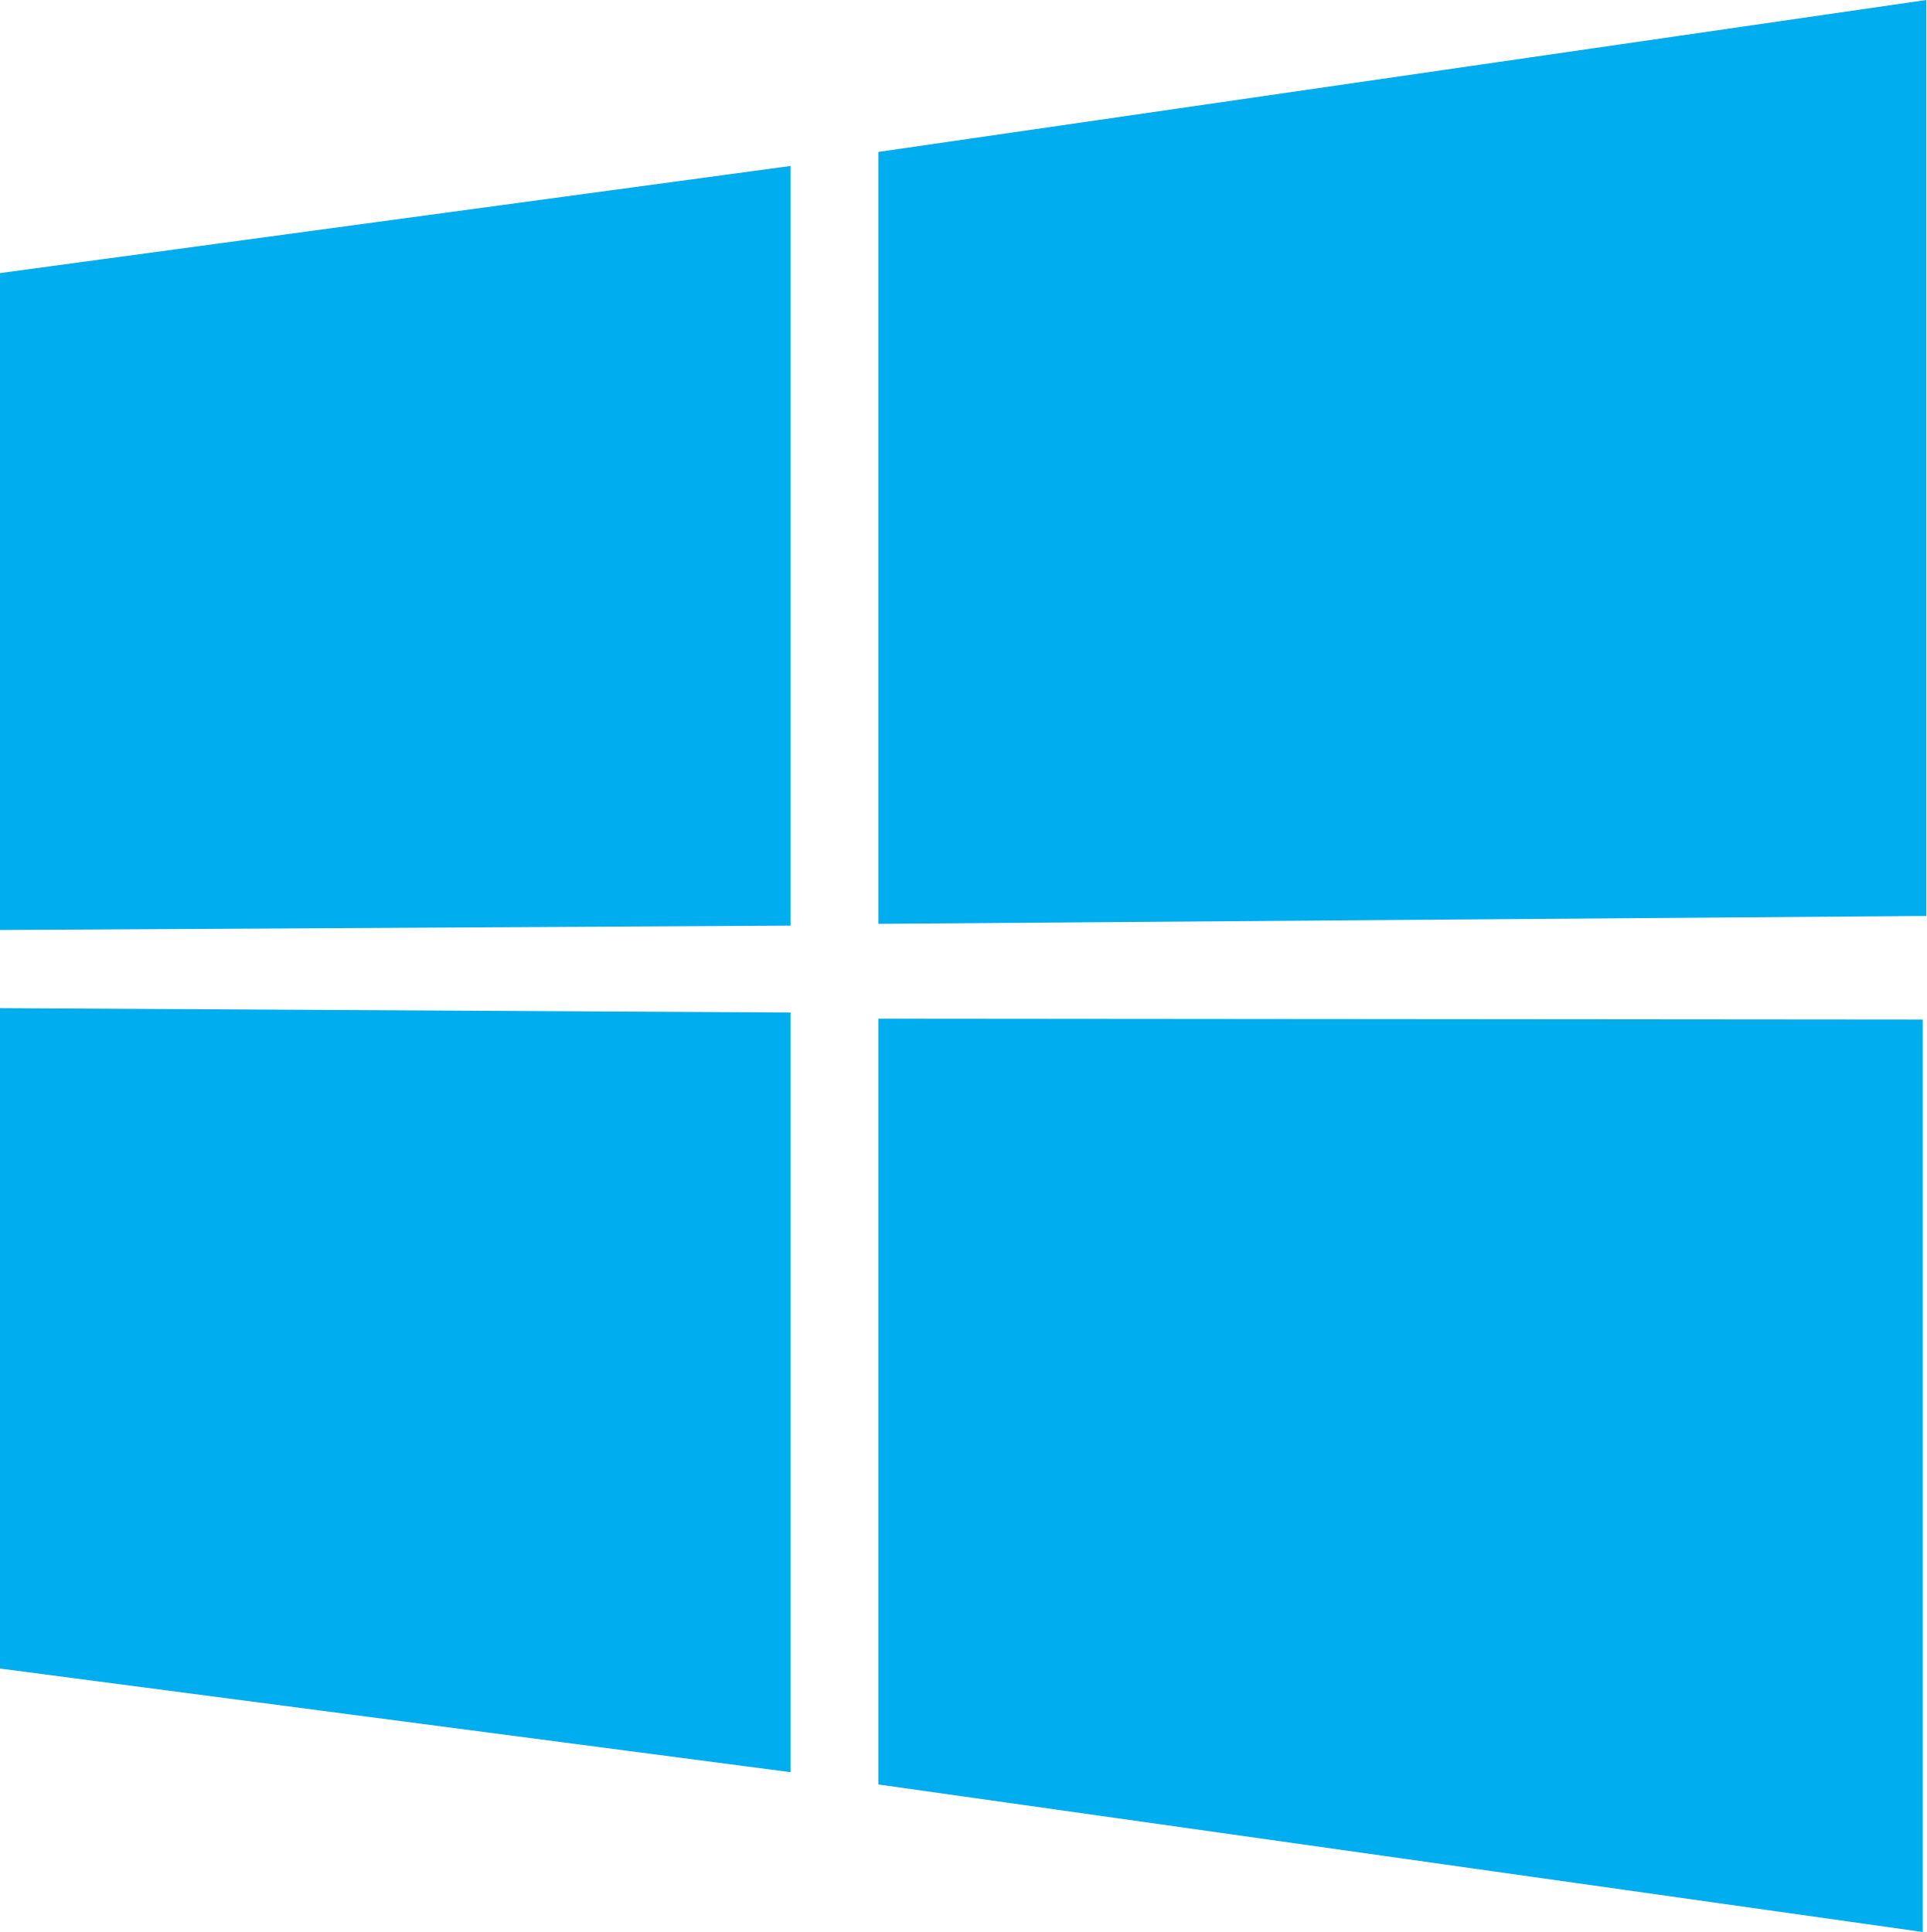
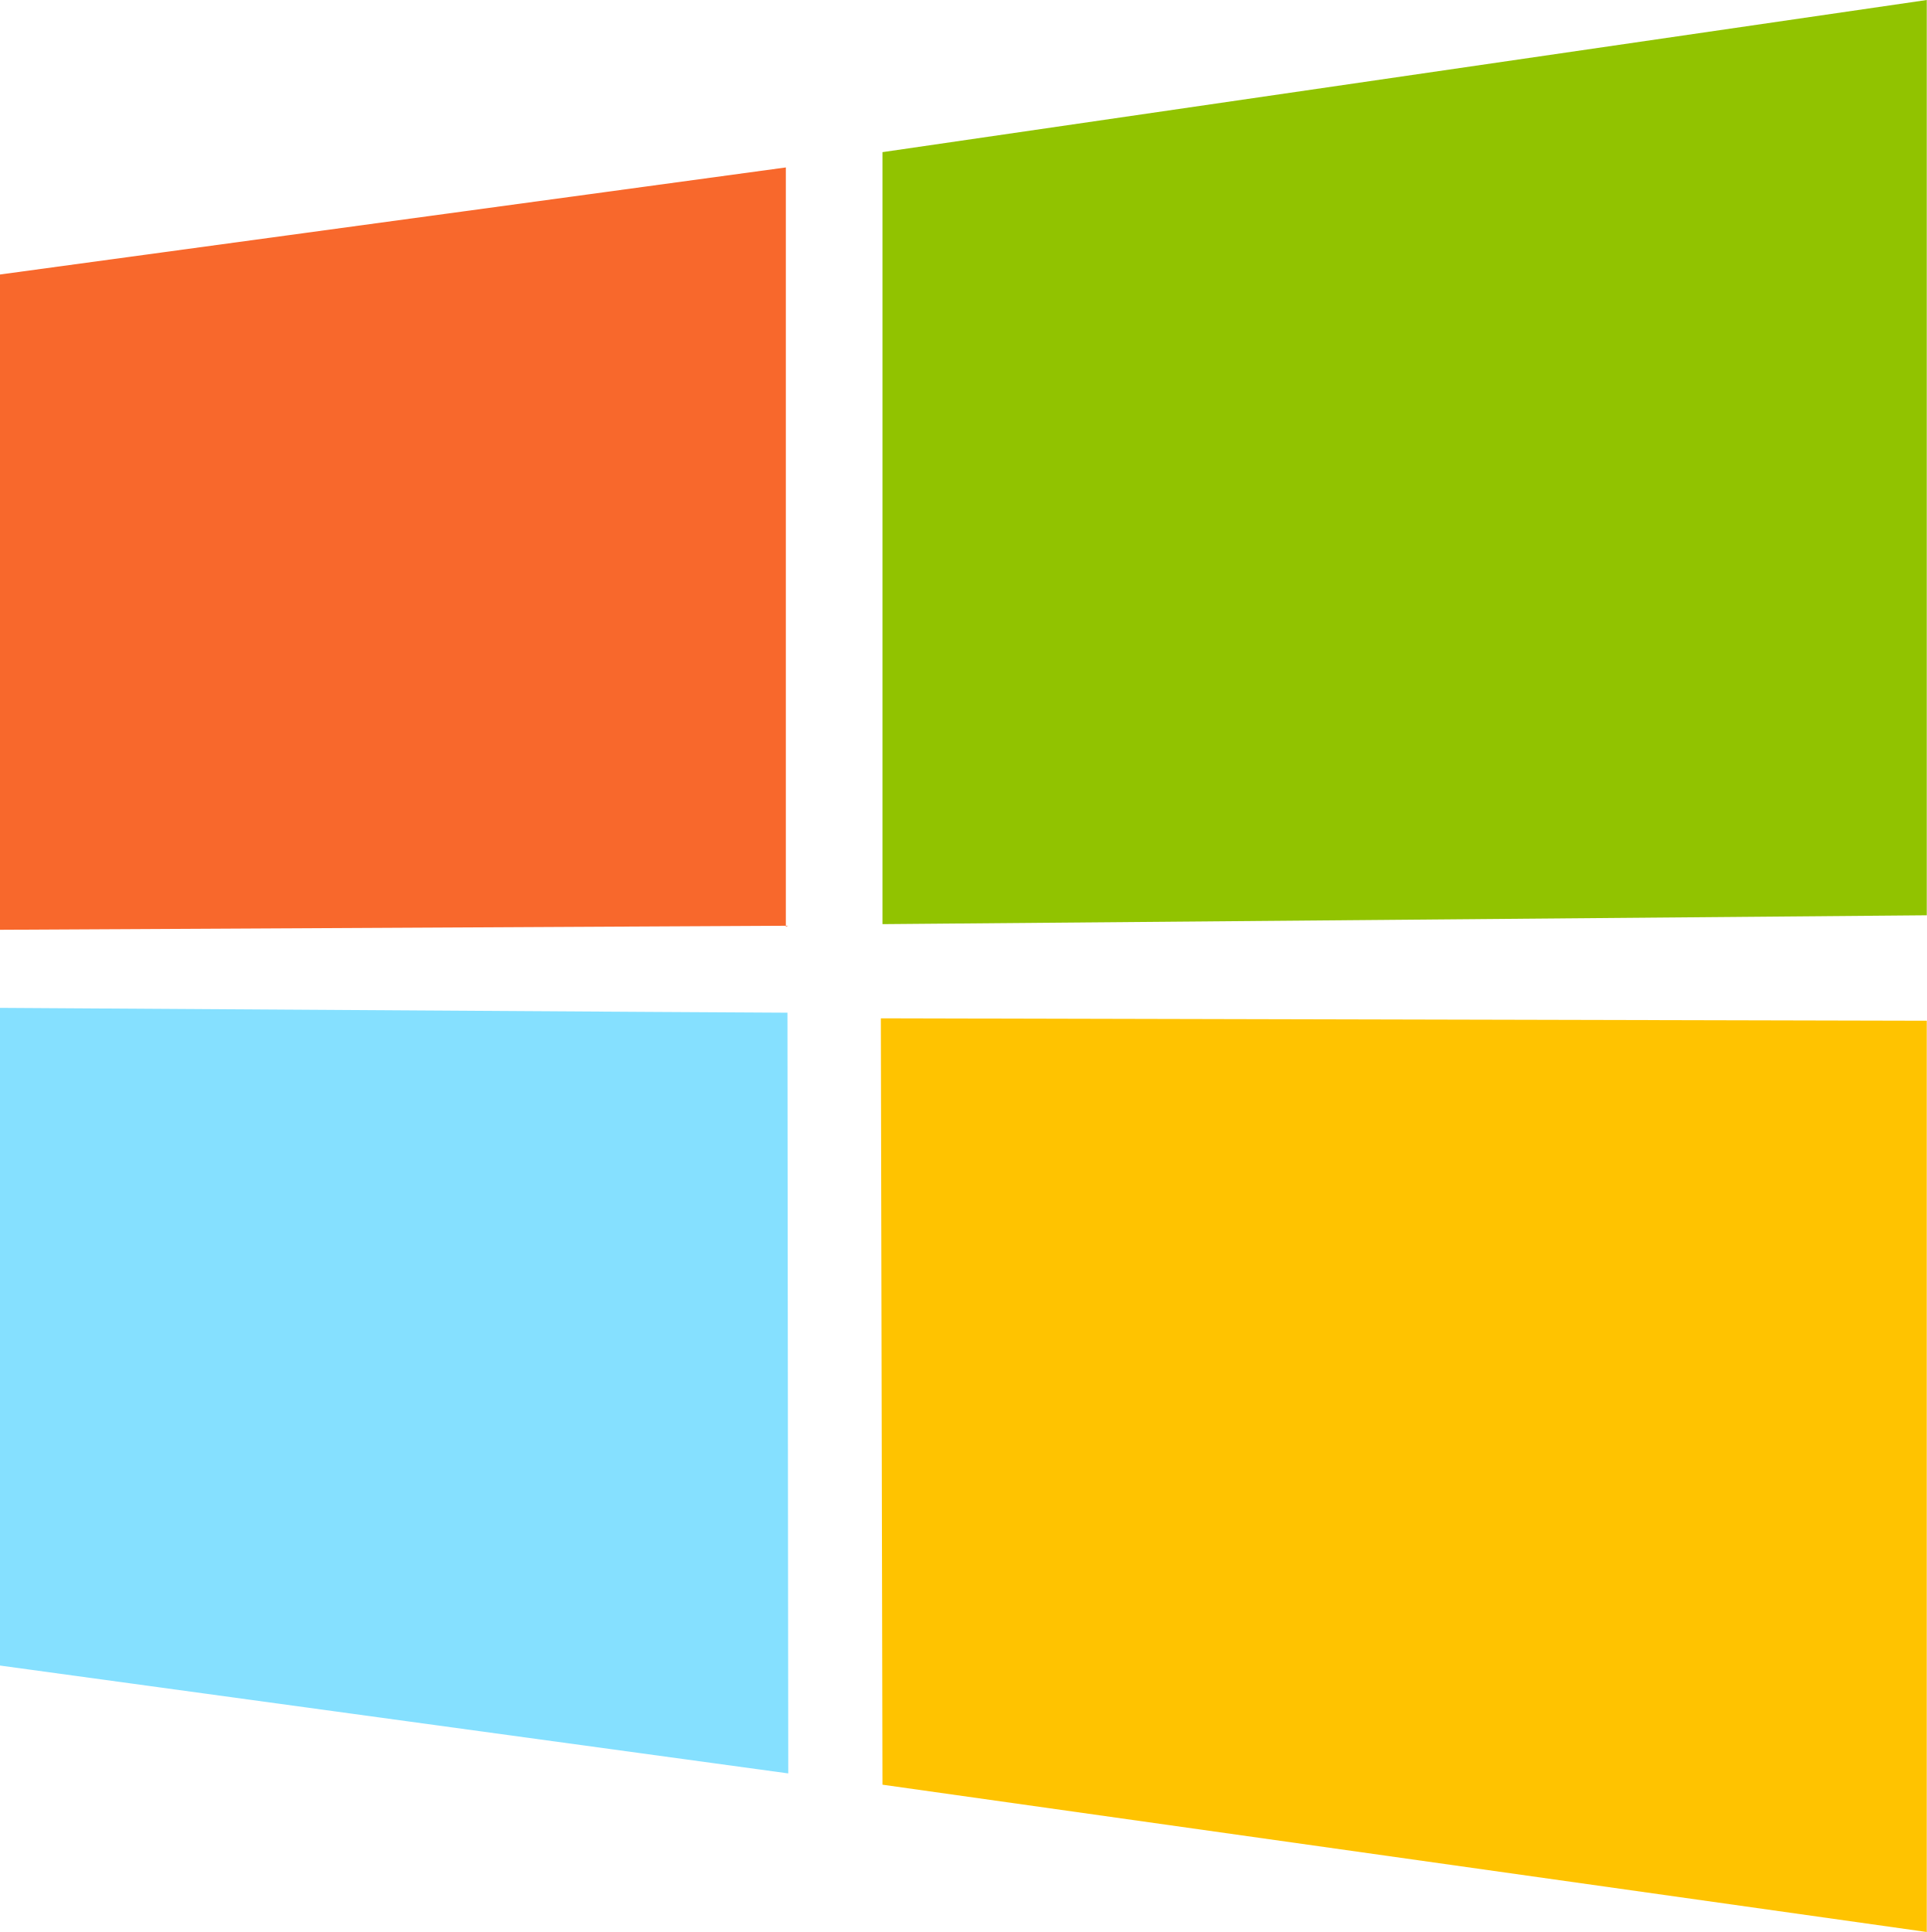
- <svg xmlns="http://www.w3.org/2000/svg" width="21.93" height="22">
-   <path d="m0 3.11 9-1.22v8.65l-9 .05zm9 8.42v8.65l-9-1.18v-7.52zm1-9.8 11.93-1.73v10.43l-11.93.09zm11.89 9.88v10.39l-11.89-1.68v-8.72z" fill="#00adef" />
+ <svg xmlns="http://www.w3.org/2000/svg" width="23.93" height="24" viewBox="0 0 23.93 24">
+   <path d="M9.79,11.5,0,11.55V6.86H0V3.41L8,2.32l1.76-.24v9.43Z" fill="#f8682c" />
+   <polygon points="9.79 22.03 0 20.69 0 12.52 8.02 12.57 9.78 12.58 9.79 22.03" fill="#85e0ff" />
+   <polygon points="10.96 1.89 23.93 0 23.93 11.37 10.96 11.48 10.96 1.89 10.96 1.89" fill="#91c300" />
+   <polygon points="23.93 12.68 23.93 24 10.96 22.17 10.94 12.65 23.93 12.68" fill="#ffc300" />
</svg>
